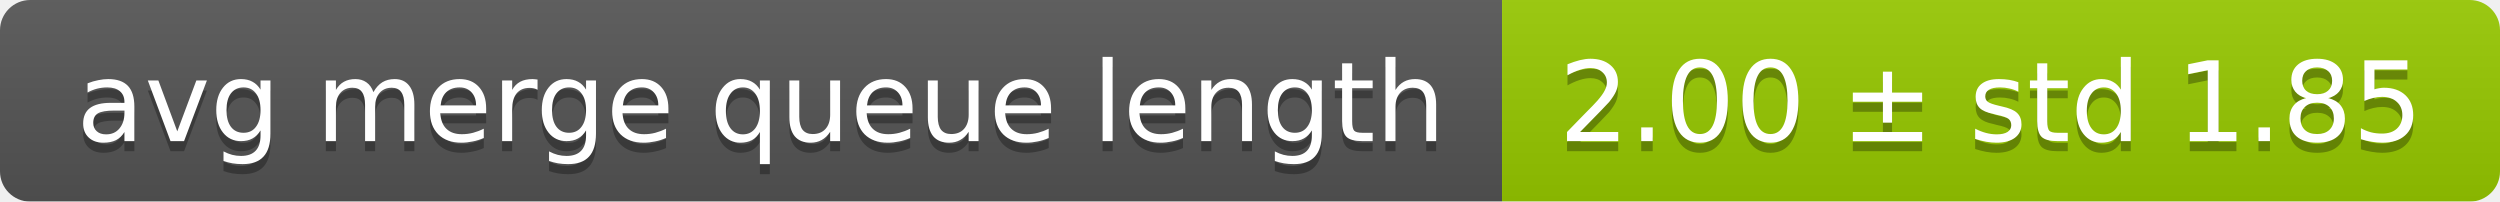
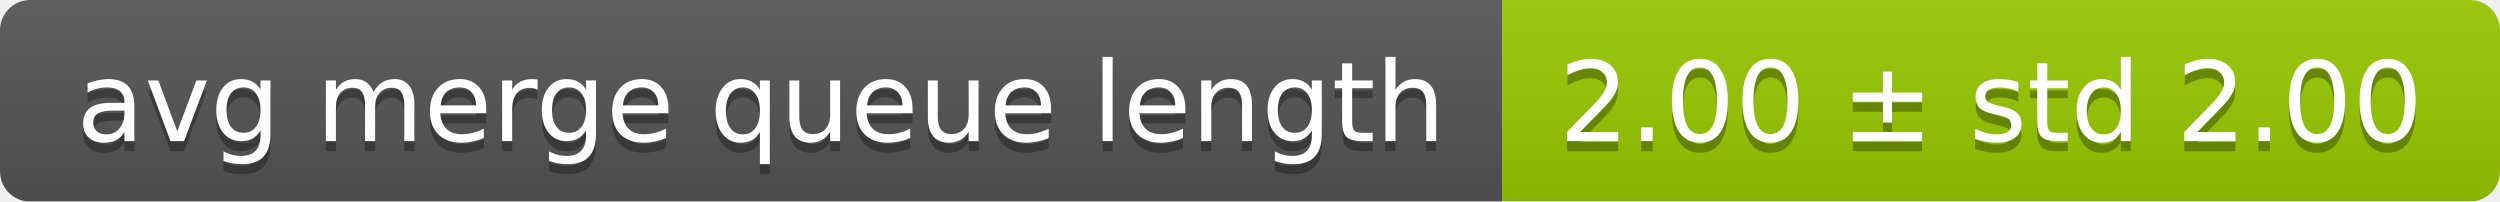
<svg xmlns="http://www.w3.org/2000/svg" width="248" height="20">
  <linearGradient id="smooth" x2="0" y2="100%">
    <stop offset="0" stop-color="#bbb" stop-opacity=".1" />
    <stop offset="1" stop-opacity=".1" />
  </linearGradient>
  <mask id="round">
    <rect width="248" height="20" rx="3" fill="#fff" />
  </mask>
  <g mask="url(#round)">
    <rect width="149" height="20" fill="#555" />
    <rect x="149" width="99" height="20" fill="#97ca00" />
    <rect width="248" height="20" fill="url(#smooth)" />
  </g>
  <g fill="#fff" text-anchor="middle" font-family="DejaVu Sans,Verdana,Geneva,sans-serif" font-size="11">
    <text x="75.5" y="15" fill="#010101" fill-opacity=".3">avg merge queue length</text>
    <text x="75.5" y="14">avg merge queue length</text>
-     <text x="197.5" y="15" fill="#010101" fill-opacity=".3">2.00 ± std 1.85</text>
-     <text x="197.5" y="14">2.00 ± std 1.85</text>
+     <text x="197.5" y="15" fill="#010101" fill-opacity=".3">2.00 ± std 2.00</text>
+     <text x="197.5" y="14">2.00 ± std 2.00</text>
  </g>
</svg>
